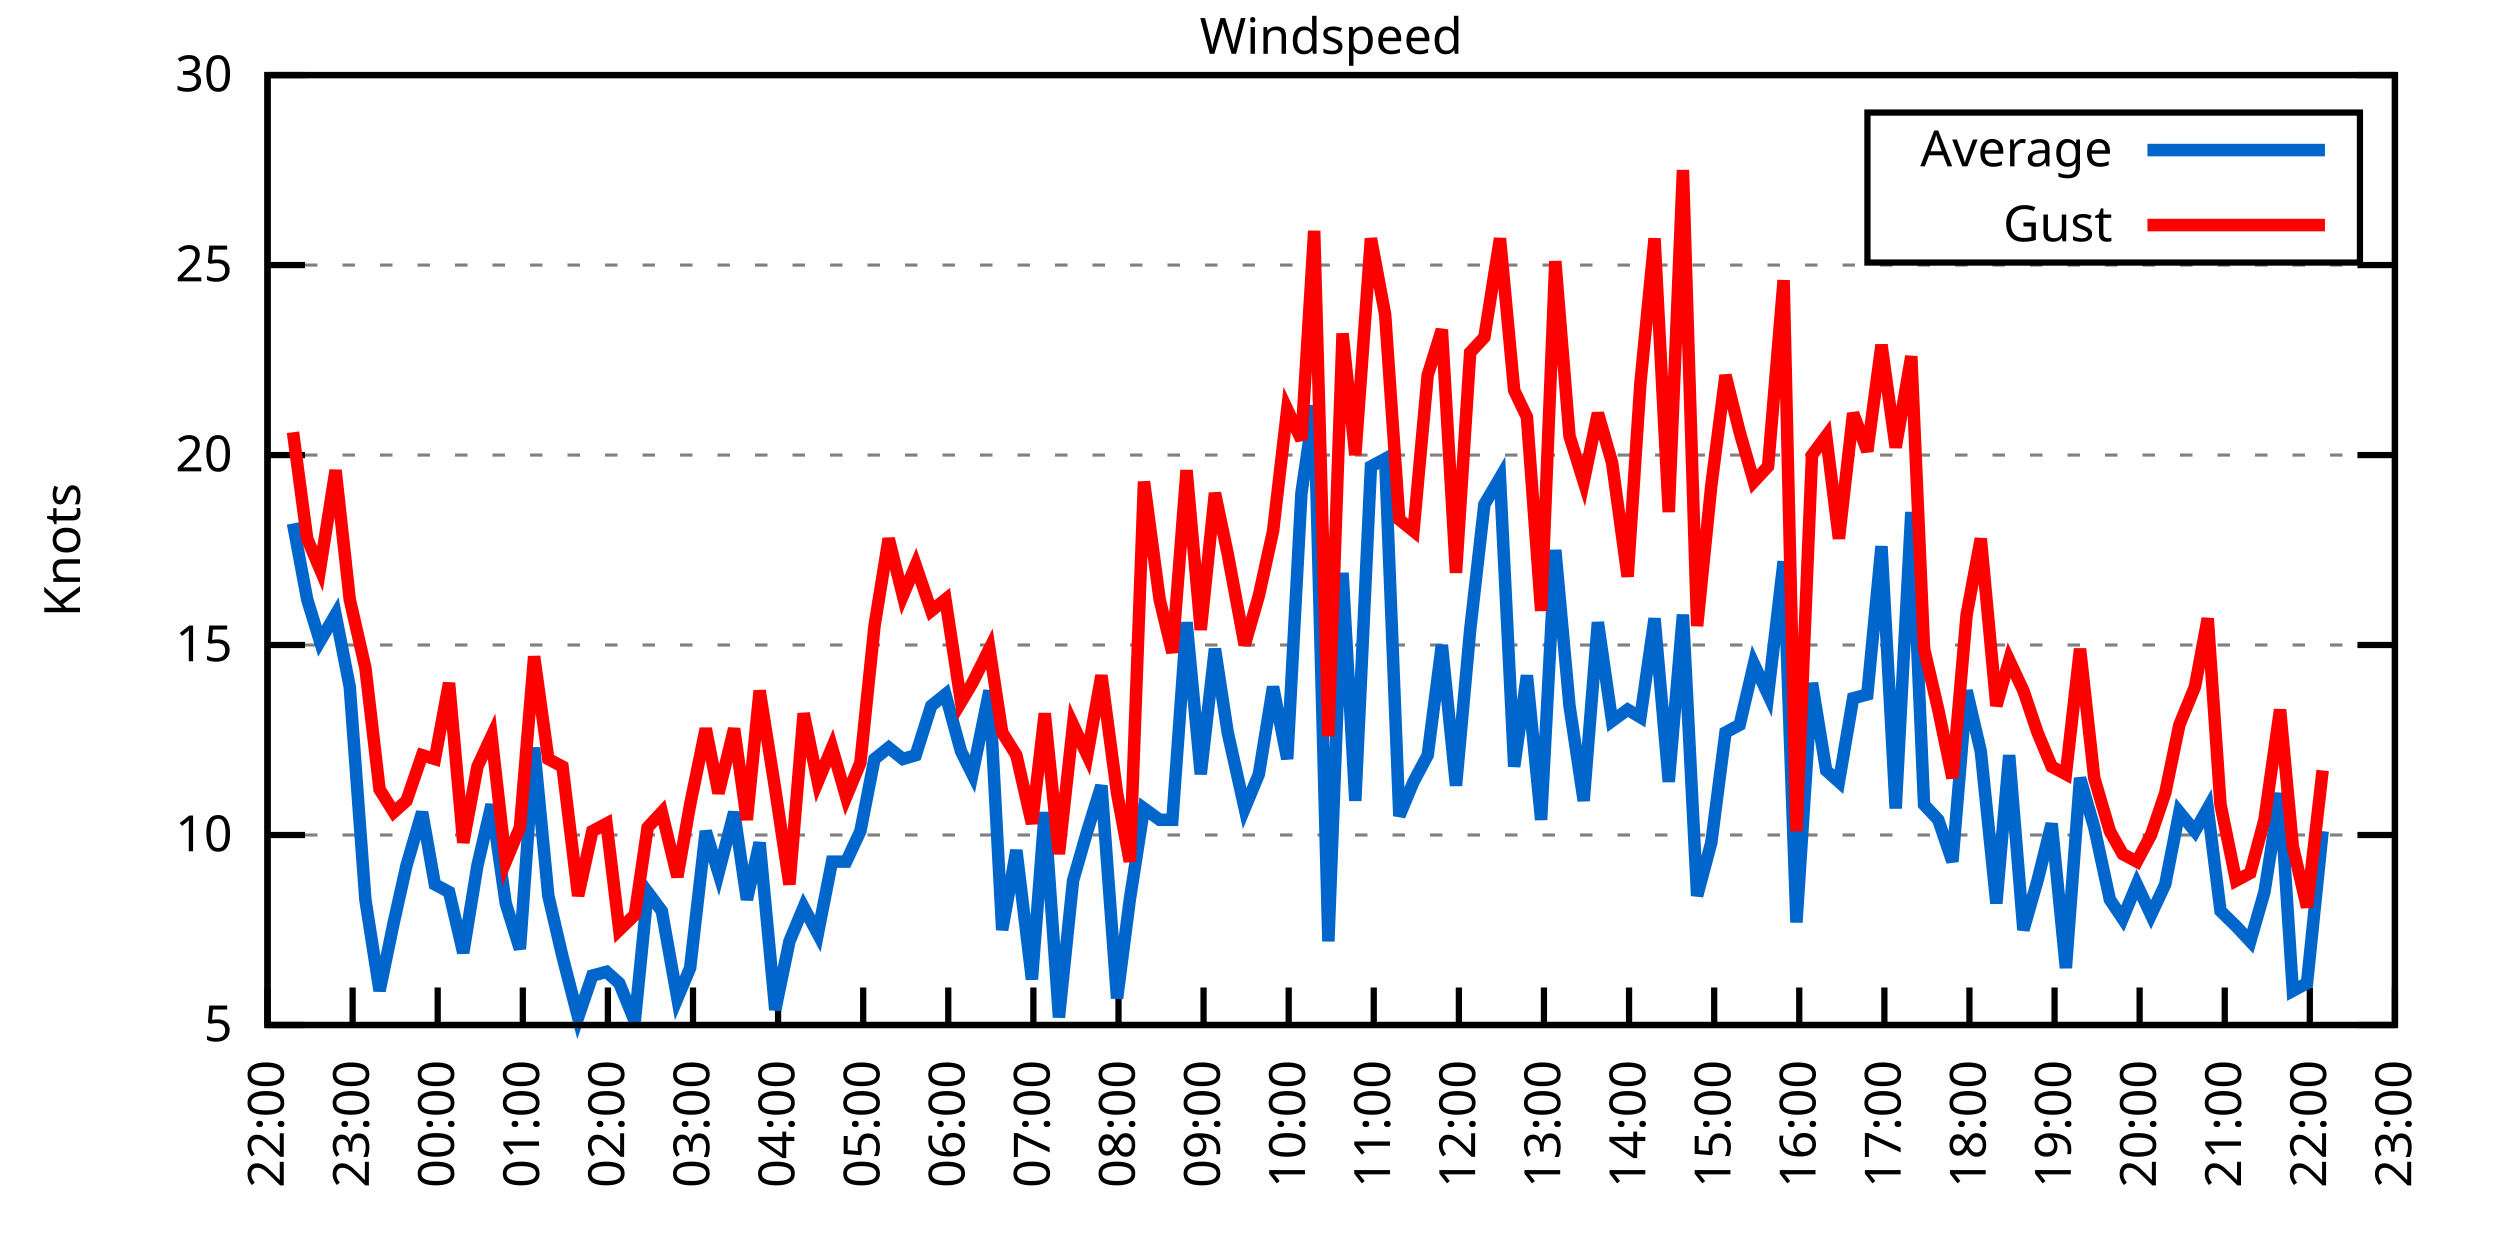
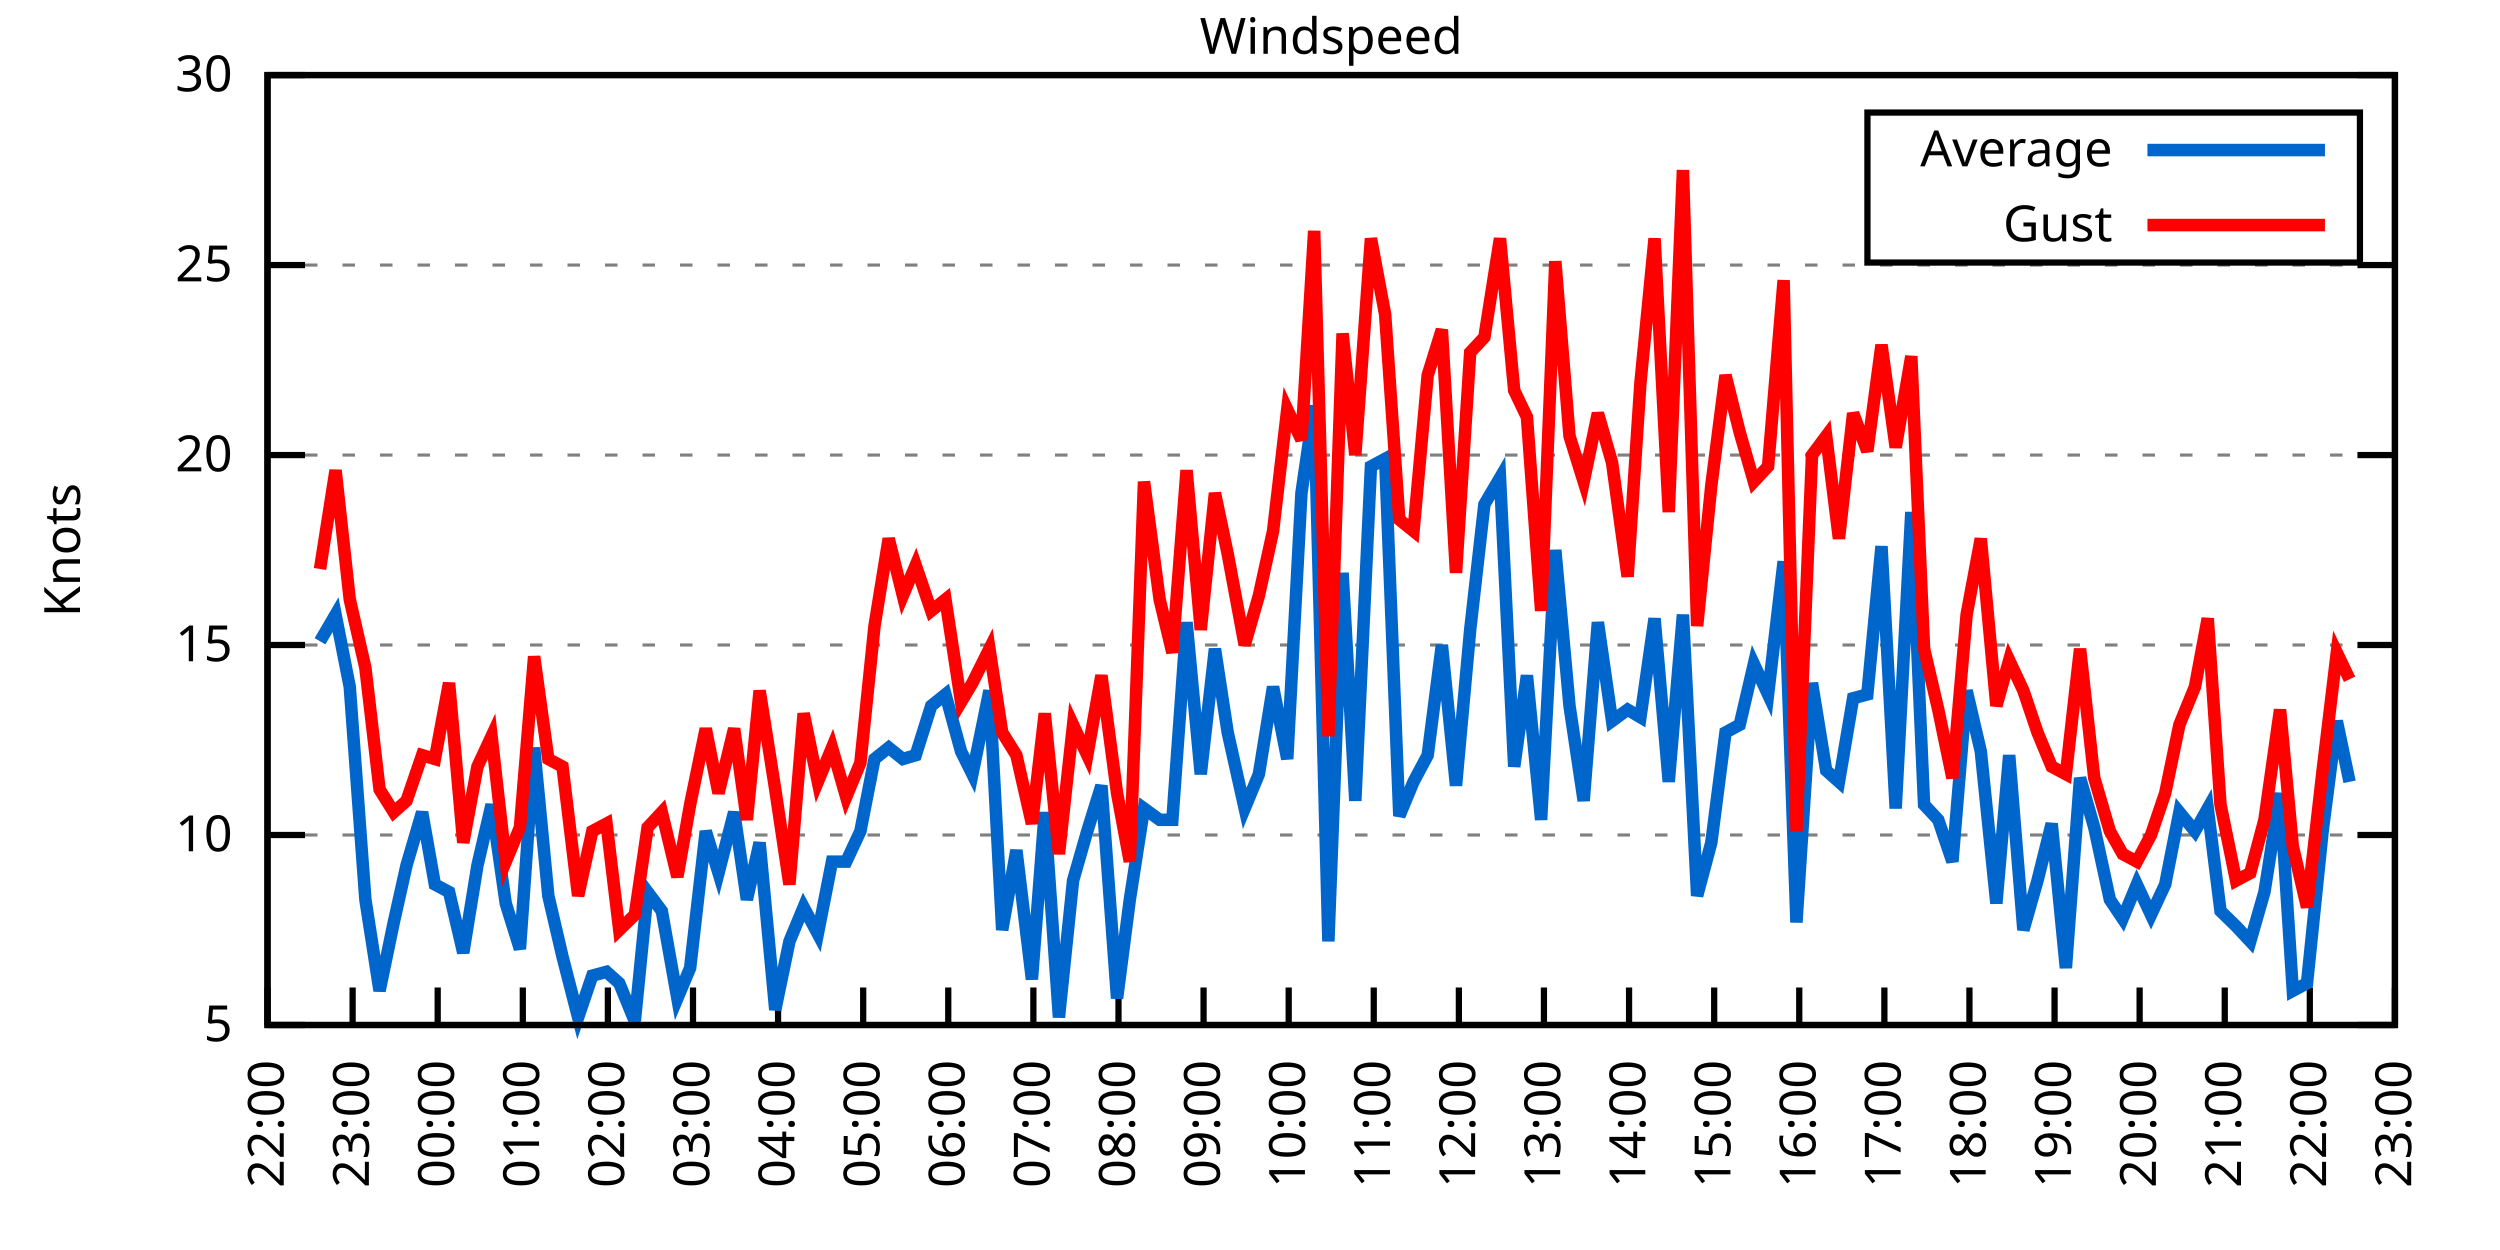
<svg xmlns="http://www.w3.org/2000/svg" xmlns:xlink="http://www.w3.org/1999/xlink" width="400" height="200" viewBox="0 0 400 200">
  <g id="gnuplot_canvas">
    <rect x="0" y="0" width="400" height="200" fill="none" />
    <defs>
      <circle id="gpDot" r="0.5" stroke-width="0.5" stroke="currentColor" />
      <path id="gpPt0" stroke-width="0.333" stroke="currentColor" d="M-1,0 h2 M0,-1 v2" />
      <path id="gpPt1" stroke-width="0.333" stroke="currentColor" d="M-1,-1 L1,1 M1,-1 L-1,1" />
      <path id="gpPt2" stroke-width="0.333" stroke="currentColor" d="M-1,0 L1,0 M0,-1 L0,1 M-1,-1 L1,1 M-1,1 L1,-1" />
      <rect id="gpPt3" stroke-width="0.333" stroke="currentColor" x="-1" y="-1" width="2" height="2" />
      <rect id="gpPt4" stroke-width="0.333" stroke="currentColor" fill="currentColor" x="-1" y="-1" width="2" height="2" />
      <circle id="gpPt5" stroke-width="0.333" stroke="currentColor" cx="0" cy="0" r="1" />
      <use xlink:href="#gpPt5" id="gpPt6" fill="currentColor" stroke="none" />
      <path id="gpPt7" stroke-width="0.333" stroke="currentColor" d="M0,-1.33 L-1.33,0.67 L1.33,0.67 z" />
      <use xlink:href="#gpPt7" id="gpPt8" fill="currentColor" stroke="none" />
      <use xlink:href="#gpPt7" id="gpPt9" stroke="currentColor" transform="rotate(180)" />
      <use xlink:href="#gpPt9" id="gpPt10" fill="currentColor" stroke="none" />
      <use xlink:href="#gpPt3" id="gpPt11" stroke="currentColor" transform="rotate(45)" />
      <use xlink:href="#gpPt11" id="gpPt12" fill="currentColor" stroke="none" />
      <path id="gpPt13" stroke-width="0.333" stroke="currentColor" d="M0,1.330 L1.265,0.411 L0.782,-1.067 L-0.782,-1.076 L-1.265,0.411 z" />
      <use xlink:href="#gpPt13" id="gpPt14" fill="currentColor" stroke="none" />
      <filter id="textbox" filterUnits="objectBoundingBox" x="0" y="0" height="1" width="1">
        <feFlood flood-color="white" flood-opacity="1" result="bgnd" />
        <feComposite in="SourceGraphic" in2="bgnd" operator="atop" />
      </filter>
      <filter id="greybox" filterUnits="objectBoundingBox" x="0" y="0" height="1" width="1">
        <feFlood flood-color="lightgrey" flood-opacity="1" result="grey" />
        <feComposite in="SourceGraphic" in2="grey" operator="atop" />
      </filter>
    </defs>
    <g fill="none" color="white" stroke="currentColor" stroke-width="1.00" stroke-linecap="butt" stroke-linejoin="miter">
</g>
    <g fill="none" color="black" stroke="currentColor" stroke-width="1.00" stroke-linecap="butt" stroke-linejoin="miter">
      <g stroke="none" shape-rendering="crispEdges">
        <polygon fill="rgb(255, 255, 255)" points="42.80,164.00 383.18,164.00 383.18,12.02 42.80,12.02 " />
      </g>
    </g>
    <g fill="none" color="black" stroke="currentColor" stroke-width="1.00" stroke-linecap="butt" stroke-linejoin="miter">
</g>
    <g fill="none" color="black" stroke="black" stroke-width="0.50" stroke-linecap="butt" stroke-linejoin="miter">
</g>
    <g fill="none" color="gray" stroke="currentColor" stroke-width="0.50" stroke-linecap="butt" stroke-linejoin="miter">
      <path stroke="gray" stroke-dasharray="2,4" class="gridline" d="M42.80,164.00 L383.19,164.00  " />
    </g>
    <g fill="none" color="gray" stroke="gray" stroke-width="1.00" stroke-linecap="butt" stroke-linejoin="miter">
</g>
    <g fill="none" color="black" stroke="currentColor" stroke-width="1.00" stroke-linecap="butt" stroke-linejoin="miter">
      <path stroke="black" d="M42.80,164.00 L48.80,164.00 M383.19,164.00 L377.19,164.00  " />
      <g transform="translate(37.20,166.60)" stroke="none" fill="black" font-family="Sans" font-size="8.00" text-anchor="end">
        <text>
          <tspan font-family="Sans"> 5</tspan>
        </text>
      </g>
    </g>
    <g fill="none" color="black" stroke="currentColor" stroke-width="1.00" stroke-linecap="butt" stroke-linejoin="miter">
</g>
    <g fill="none" color="black" stroke="black" stroke-width="0.50" stroke-linecap="butt" stroke-linejoin="miter">
</g>
    <g fill="none" color="gray" stroke="currentColor" stroke-width="0.50" stroke-linecap="butt" stroke-linejoin="miter">
      <path stroke="gray" stroke-dasharray="2,4" class="gridline" d="M42.80,133.60 L383.19,133.60  " />
    </g>
    <g fill="none" color="gray" stroke="gray" stroke-width="1.00" stroke-linecap="butt" stroke-linejoin="miter">
</g>
    <g fill="none" color="black" stroke="currentColor" stroke-width="1.00" stroke-linecap="butt" stroke-linejoin="miter">
      <path stroke="black" d="M42.80,133.60 L48.80,133.60 M383.19,133.60 L377.19,133.60  " />
      <g transform="translate(37.20,136.20)" stroke="none" fill="black" font-family="Sans" font-size="8.00" text-anchor="end">
        <text>
          <tspan font-family="Sans"> 10</tspan>
        </text>
      </g>
    </g>
    <g fill="none" color="black" stroke="currentColor" stroke-width="1.00" stroke-linecap="butt" stroke-linejoin="miter">
</g>
    <g fill="none" color="black" stroke="black" stroke-width="0.50" stroke-linecap="butt" stroke-linejoin="miter">
</g>
    <g fill="none" color="gray" stroke="currentColor" stroke-width="0.50" stroke-linecap="butt" stroke-linejoin="miter">
      <path stroke="gray" stroke-dasharray="2,4" class="gridline" d="M42.80,103.20 L383.19,103.20  " />
    </g>
    <g fill="none" color="gray" stroke="gray" stroke-width="1.00" stroke-linecap="butt" stroke-linejoin="miter">
</g>
    <g fill="none" color="black" stroke="currentColor" stroke-width="1.00" stroke-linecap="butt" stroke-linejoin="miter">
      <path stroke="black" d="M42.80,103.20 L48.80,103.20 M383.19,103.20 L377.19,103.20  " />
      <g transform="translate(37.20,105.80)" stroke="none" fill="black" font-family="Sans" font-size="8.00" text-anchor="end">
        <text>
          <tspan font-family="Sans"> 15</tspan>
        </text>
      </g>
    </g>
    <g fill="none" color="black" stroke="currentColor" stroke-width="1.00" stroke-linecap="butt" stroke-linejoin="miter">
</g>
    <g fill="none" color="black" stroke="black" stroke-width="0.50" stroke-linecap="butt" stroke-linejoin="miter">
</g>
    <g fill="none" color="gray" stroke="currentColor" stroke-width="0.50" stroke-linecap="butt" stroke-linejoin="miter">
      <path stroke="gray" stroke-dasharray="2,4" class="gridline" d="M42.80,72.81 L383.19,72.81  " />
    </g>
    <g fill="none" color="gray" stroke="gray" stroke-width="1.00" stroke-linecap="butt" stroke-linejoin="miter">
</g>
    <g fill="none" color="black" stroke="currentColor" stroke-width="1.00" stroke-linecap="butt" stroke-linejoin="miter">
      <path stroke="black" d="M42.80,72.81 L48.80,72.81 M383.19,72.81 L377.19,72.81  " />
      <g transform="translate(37.20,75.41)" stroke="none" fill="black" font-family="Sans" font-size="8.00" text-anchor="end">
        <text>
          <tspan font-family="Sans"> 20</tspan>
        </text>
      </g>
    </g>
    <g fill="none" color="black" stroke="currentColor" stroke-width="1.00" stroke-linecap="butt" stroke-linejoin="miter">
</g>
    <g fill="none" color="black" stroke="black" stroke-width="0.50" stroke-linecap="butt" stroke-linejoin="miter">
</g>
    <g fill="none" color="gray" stroke="currentColor" stroke-width="0.50" stroke-linecap="butt" stroke-linejoin="miter">
      <path stroke="gray" stroke-dasharray="2,4" class="gridline" d="M42.80,42.41 L383.19,42.41  " />
    </g>
    <g fill="none" color="gray" stroke="gray" stroke-width="1.00" stroke-linecap="butt" stroke-linejoin="miter">
</g>
    <g fill="none" color="black" stroke="currentColor" stroke-width="1.00" stroke-linecap="butt" stroke-linejoin="miter">
      <path stroke="black" d="M42.80,42.41 L48.80,42.41 M383.19,42.41 L377.19,42.41  " />
      <g transform="translate(37.20,45.01)" stroke="none" fill="black" font-family="Sans" font-size="8.00" text-anchor="end">
        <text>
          <tspan font-family="Sans"> 25</tspan>
        </text>
      </g>
    </g>
    <g fill="none" color="black" stroke="currentColor" stroke-width="1.00" stroke-linecap="butt" stroke-linejoin="miter">
</g>
    <g fill="none" color="black" stroke="black" stroke-width="0.50" stroke-linecap="butt" stroke-linejoin="miter">
</g>
    <g fill="none" color="gray" stroke="currentColor" stroke-width="0.50" stroke-linecap="butt" stroke-linejoin="miter">
      <path stroke="gray" stroke-dasharray="2,4" class="gridline" d="M42.80,12.01 L383.19,12.01  " />
    </g>
    <g fill="none" color="gray" stroke="gray" stroke-width="1.00" stroke-linecap="butt" stroke-linejoin="miter">
</g>
    <g fill="none" color="black" stroke="currentColor" stroke-width="1.00" stroke-linecap="butt" stroke-linejoin="miter">
      <path stroke="black" d="M42.80,12.01 L48.80,12.01 M383.19,12.01 L377.19,12.01  " />
      <g transform="translate(37.20,14.61)" stroke="none" fill="black" font-family="Sans" font-size="8.00" text-anchor="end">
        <text>
          <tspan font-family="Sans"> 30</tspan>
        </text>
      </g>
    </g>
    <g fill="none" color="black" stroke="currentColor" stroke-width="1.00" stroke-linecap="butt" stroke-linejoin="miter">
      <path stroke="black" d="M42.80,164.00 L42.80,158.00  " />
      <g transform="translate(45.40,169.60) rotate(270.00)" stroke="none" fill="black" font-family="Sans" font-size="8.00" text-anchor="end">
        <text>
          <tspan font-family="Sans">22:00</tspan>
        </text>
      </g>
    </g>
    <g fill="none" color="black" stroke="currentColor" stroke-width="1.00" stroke-linecap="butt" stroke-linejoin="miter">
      <path stroke="black" d="M56.42,164.00 L56.42,158.00  " />
      <g transform="translate(59.02,169.60) rotate(270.00)" stroke="none" fill="black" font-family="Sans" font-size="8.00" text-anchor="end">
        <text>
          <tspan font-family="Sans">23:00</tspan>
        </text>
      </g>
    </g>
    <g fill="none" color="black" stroke="currentColor" stroke-width="1.00" stroke-linecap="butt" stroke-linejoin="miter">
      <path stroke="black" d="M70.03,164.00 L70.03,158.00  " />
      <g transform="translate(72.63,169.60) rotate(270.00)" stroke="none" fill="black" font-family="Sans" font-size="8.00" text-anchor="end">
        <text>
          <tspan font-family="Sans">00:00</tspan>
        </text>
      </g>
    </g>
    <g fill="none" color="black" stroke="currentColor" stroke-width="1.00" stroke-linecap="butt" stroke-linejoin="miter">
      <path stroke="black" d="M83.65,164.00 L83.65,158.00  " />
      <g transform="translate(86.25,169.60) rotate(270.00)" stroke="none" fill="black" font-family="Sans" font-size="8.00" text-anchor="end">
        <text>
          <tspan font-family="Sans">01:00</tspan>
        </text>
      </g>
    </g>
    <g fill="none" color="black" stroke="currentColor" stroke-width="1.00" stroke-linecap="butt" stroke-linejoin="miter">
      <path stroke="black" d="M97.26,164.00 L97.26,158.00  " />
      <g transform="translate(99.86,169.60) rotate(270.00)" stroke="none" fill="black" font-family="Sans" font-size="8.00" text-anchor="end">
        <text>
          <tspan font-family="Sans">02:00</tspan>
        </text>
      </g>
    </g>
    <g fill="none" color="black" stroke="currentColor" stroke-width="1.00" stroke-linecap="butt" stroke-linejoin="miter">
      <path stroke="black" d="M110.88,164.00 L110.88,158.00  " />
      <g transform="translate(113.48,169.60) rotate(270.00)" stroke="none" fill="black" font-family="Sans" font-size="8.00" text-anchor="end">
        <text>
          <tspan font-family="Sans">03:00</tspan>
        </text>
      </g>
    </g>
    <g fill="none" color="black" stroke="currentColor" stroke-width="1.00" stroke-linecap="butt" stroke-linejoin="miter">
      <path stroke="black" d="M124.49,164.00 L124.49,158.00  " />
      <g transform="translate(127.09,169.60) rotate(270.00)" stroke="none" fill="black" font-family="Sans" font-size="8.00" text-anchor="end">
        <text>
          <tspan font-family="Sans">04:00</tspan>
        </text>
      </g>
    </g>
    <g fill="none" color="black" stroke="currentColor" stroke-width="1.00" stroke-linecap="butt" stroke-linejoin="miter">
      <path stroke="black" d="M138.11,164.00 L138.11,158.00  " />
      <g transform="translate(140.71,169.60) rotate(270.00)" stroke="none" fill="black" font-family="Sans" font-size="8.00" text-anchor="end">
        <text>
          <tspan font-family="Sans">05:00</tspan>
        </text>
      </g>
    </g>
    <g fill="none" color="black" stroke="currentColor" stroke-width="1.00" stroke-linecap="butt" stroke-linejoin="miter">
      <path stroke="black" d="M151.72,164.00 L151.72,158.00  " />
      <g transform="translate(154.32,169.60) rotate(270.00)" stroke="none" fill="black" font-family="Sans" font-size="8.00" text-anchor="end">
        <text>
          <tspan font-family="Sans">06:00</tspan>
        </text>
      </g>
    </g>
    <g fill="none" color="black" stroke="currentColor" stroke-width="1.00" stroke-linecap="butt" stroke-linejoin="miter">
      <path stroke="black" d="M165.34,164.00 L165.34,158.00  " />
      <g transform="translate(167.94,169.60) rotate(270.00)" stroke="none" fill="black" font-family="Sans" font-size="8.00" text-anchor="end">
        <text>
          <tspan font-family="Sans">07:00</tspan>
        </text>
      </g>
    </g>
    <g fill="none" color="black" stroke="currentColor" stroke-width="1.00" stroke-linecap="butt" stroke-linejoin="miter">
      <path stroke="black" d="M178.96,164.00 L178.96,158.00  " />
      <g transform="translate(181.56,169.60) rotate(270.00)" stroke="none" fill="black" font-family="Sans" font-size="8.00" text-anchor="end">
        <text>
          <tspan font-family="Sans">08:00</tspan>
        </text>
      </g>
    </g>
    <g fill="none" color="black" stroke="currentColor" stroke-width="1.00" stroke-linecap="butt" stroke-linejoin="miter">
      <path stroke="black" d="M192.57,164.00 L192.57,158.00  " />
      <g transform="translate(195.17,169.60) rotate(270.00)" stroke="none" fill="black" font-family="Sans" font-size="8.00" text-anchor="end">
        <text>
          <tspan font-family="Sans">09:00</tspan>
        </text>
      </g>
    </g>
    <g fill="none" color="black" stroke="currentColor" stroke-width="1.00" stroke-linecap="butt" stroke-linejoin="miter">
      <path stroke="black" d="M206.19,164.00 L206.19,158.00  " />
      <g transform="translate(208.79,169.60) rotate(270.00)" stroke="none" fill="black" font-family="Sans" font-size="8.00" text-anchor="end">
        <text>
          <tspan font-family="Sans">10:00</tspan>
        </text>
      </g>
    </g>
    <g fill="none" color="black" stroke="currentColor" stroke-width="1.00" stroke-linecap="butt" stroke-linejoin="miter">
      <path stroke="black" d="M219.80,164.00 L219.80,158.00  " />
      <g transform="translate(222.40,169.60) rotate(270.00)" stroke="none" fill="black" font-family="Sans" font-size="8.00" text-anchor="end">
        <text>
          <tspan font-family="Sans">11:00</tspan>
        </text>
      </g>
    </g>
    <g fill="none" color="black" stroke="currentColor" stroke-width="1.00" stroke-linecap="butt" stroke-linejoin="miter">
      <path stroke="black" d="M233.42,164.00 L233.42,158.00  " />
      <g transform="translate(236.02,169.60) rotate(270.00)" stroke="none" fill="black" font-family="Sans" font-size="8.00" text-anchor="end">
        <text>
          <tspan font-family="Sans">12:00</tspan>
        </text>
      </g>
    </g>
    <g fill="none" color="black" stroke="currentColor" stroke-width="1.00" stroke-linecap="butt" stroke-linejoin="miter">
      <path stroke="black" d="M247.03,164.00 L247.03,158.00  " />
      <g transform="translate(249.63,169.60) rotate(270.00)" stroke="none" fill="black" font-family="Sans" font-size="8.00" text-anchor="end">
        <text>
          <tspan font-family="Sans">13:00</tspan>
        </text>
      </g>
    </g>
    <g fill="none" color="black" stroke="currentColor" stroke-width="1.00" stroke-linecap="butt" stroke-linejoin="miter">
      <path stroke="black" d="M260.65,164.00 L260.65,158.00  " />
      <g transform="translate(263.25,169.60) rotate(270.00)" stroke="none" fill="black" font-family="Sans" font-size="8.00" text-anchor="end">
        <text>
          <tspan font-family="Sans">14:00</tspan>
        </text>
      </g>
    </g>
    <g fill="none" color="black" stroke="currentColor" stroke-width="1.00" stroke-linecap="butt" stroke-linejoin="miter">
      <path stroke="black" d="M274.27,164.00 L274.27,158.00  " />
      <g transform="translate(276.87,169.60) rotate(270.00)" stroke="none" fill="black" font-family="Sans" font-size="8.00" text-anchor="end">
        <text>
          <tspan font-family="Sans">15:00</tspan>
        </text>
      </g>
    </g>
    <g fill="none" color="black" stroke="currentColor" stroke-width="1.00" stroke-linecap="butt" stroke-linejoin="miter">
      <path stroke="black" d="M287.88,164.00 L287.88,158.00  " />
      <g transform="translate(290.48,169.60) rotate(270.00)" stroke="none" fill="black" font-family="Sans" font-size="8.00" text-anchor="end">
        <text>
          <tspan font-family="Sans">16:00</tspan>
        </text>
      </g>
    </g>
    <g fill="none" color="black" stroke="currentColor" stroke-width="1.00" stroke-linecap="butt" stroke-linejoin="miter">
      <path stroke="black" d="M301.50,164.00 L301.50,158.00  " />
      <g transform="translate(304.10,169.60) rotate(270.00)" stroke="none" fill="black" font-family="Sans" font-size="8.00" text-anchor="end">
        <text>
          <tspan font-family="Sans">17:00</tspan>
        </text>
      </g>
    </g>
    <g fill="none" color="black" stroke="currentColor" stroke-width="1.00" stroke-linecap="butt" stroke-linejoin="miter">
      <path stroke="black" d="M315.11,164.00 L315.11,158.00  " />
      <g transform="translate(317.71,169.60) rotate(270.00)" stroke="none" fill="black" font-family="Sans" font-size="8.00" text-anchor="end">
        <text>
          <tspan font-family="Sans">18:00</tspan>
        </text>
      </g>
    </g>
    <g fill="none" color="black" stroke="currentColor" stroke-width="1.00" stroke-linecap="butt" stroke-linejoin="miter">
      <path stroke="black" d="M328.73,164.00 L328.73,158.00  " />
      <g transform="translate(331.33,169.60) rotate(270.00)" stroke="none" fill="black" font-family="Sans" font-size="8.00" text-anchor="end">
        <text>
          <tspan font-family="Sans">19:00</tspan>
        </text>
      </g>
    </g>
    <g fill="none" color="black" stroke="currentColor" stroke-width="1.00" stroke-linecap="butt" stroke-linejoin="miter">
      <path stroke="black" d="M342.34,164.00 L342.34,158.00  " />
      <g transform="translate(344.94,169.60) rotate(270.00)" stroke="none" fill="black" font-family="Sans" font-size="8.00" text-anchor="end">
        <text>
          <tspan font-family="Sans">20:00</tspan>
        </text>
      </g>
    </g>
    <g fill="none" color="black" stroke="currentColor" stroke-width="1.00" stroke-linecap="butt" stroke-linejoin="miter">
      <path stroke="black" d="M355.96,164.00 L355.96,158.00  " />
      <g transform="translate(358.56,169.60) rotate(270.00)" stroke="none" fill="black" font-family="Sans" font-size="8.00" text-anchor="end">
        <text>
          <tspan font-family="Sans">21:00</tspan>
        </text>
      </g>
    </g>
    <g fill="none" color="black" stroke="currentColor" stroke-width="1.00" stroke-linecap="butt" stroke-linejoin="miter">
      <path stroke="black" d="M369.57,164.00 L369.57,158.00  " />
      <g transform="translate(372.17,169.60) rotate(270.00)" stroke="none" fill="black" font-family="Sans" font-size="8.00" text-anchor="end">
        <text>
          <tspan font-family="Sans">22:00</tspan>
        </text>
      </g>
    </g>
    <g fill="none" color="black" stroke="currentColor" stroke-width="1.00" stroke-linecap="butt" stroke-linejoin="miter">
      <path stroke="black" d="M383.19,164.00 L383.19,158.00  " />
      <g transform="translate(385.79,169.60) rotate(270.00)" stroke="none" fill="black" font-family="Sans" font-size="8.00" text-anchor="end">
        <text>
          <tspan font-family="Sans">23:00</tspan>
        </text>
      </g>
    </g>
    <g fill="none" color="black" stroke="currentColor" stroke-width="1.00" stroke-linecap="butt" stroke-linejoin="miter">
</g>
    <g fill="none" color="black" stroke="currentColor" stroke-width="1.00" stroke-linecap="butt" stroke-linejoin="miter">
      <path stroke="black" d="M42.80,12.01 L42.80,164.00 L383.19,164.00 L383.19,12.01 L42.80,12.01 Z  " />
    </g>
    <g fill="none" color="black" stroke="currentColor" stroke-width="1.00" stroke-linecap="butt" stroke-linejoin="miter">
</g>
    <g fill="none" color="black" stroke="currentColor" stroke-width="1.00" stroke-linecap="butt" stroke-linejoin="miter">
      <path stroke="black" d="M298.79,42.01 L298.79,18.01 L377.59,18.01 L377.59,42.01 L298.79,42.01 Z  " />
    </g>
    <g id="Windspeed_plot_1">
      <g fill="none" color="white" stroke="black" stroke-width="2.00" stroke-linecap="butt" stroke-linejoin="miter">
</g>
      <g fill="none" color="black" stroke="currentColor" stroke-width="2.00" stroke-linecap="butt" stroke-linejoin="miter">
        <g transform="translate(337.99,26.61)" stroke="none" fill="black" font-family="Sans" font-size="8.00" text-anchor="end">
          <text>
            <tspan font-family="Sans">Average</tspan>
          </text>
        </g>
      </g>
      <g fill="none" color="black" stroke="currentColor" stroke-width="2.00" stroke-linecap="butt" stroke-linejoin="miter">
-         <path stroke="rgb(  0, 102, 204)" d="M343.59,24.01 L371.99,24.01 M46.88,83.75 L49.15,95.91 L51.20,102.60 L53.69,98.34 L55.96,109.89 L58.46,143.94   L60.73,158.53 L63.00,147.59 L65.04,138.47 L67.54,129.95 L69.58,141.51 L71.85,142.72 L74.12,152.45 L76.39,138.47   L78.65,128.74 L80.92,144.55 L83.19,151.84 L85.46,119.62 L87.73,143.33 L90.00,153.06 L92.50,162.78 L94.77,156.10   L97.04,155.49 L99.08,157.31 L101.57,163.39 L103.62,142.72 L105.89,145.76 L108.38,159.74 L110.42,154.88 L112.92,132.99   L114.96,139.68 L117.46,129.95 L119.50,143.94 L121.54,134.82 L124.04,161.57 L126.31,150.62 L128.58,145.15 L130.85,149.41   L133.12,137.86 L135.39,137.86 L137.66,132.99 L139.92,121.44 L142.19,119.62 L144.46,121.44 L146.51,120.83 L149.00,112.93   L151.27,111.11 L153.77,120.23 L155.58,123.87 L158.31,110.50 L160.35,148.80 L162.62,136.03 L165.11,156.70 L167.16,129.95   L169.43,162.78 L171.69,140.90 L173.96,132.99 L176.23,125.70 L178.73,159.74 L180.77,143.94 L183.04,129.35 L185.54,131.17   L187.58,131.17 L189.85,99.56 L192.12,123.87 L194.39,103.81 L196.43,117.19 L199.15,129.35 L201.42,123.87 L203.69,109.89   L205.96,121.44 L208.23,78.89 L210.27,64.90 L212.54,150.62 L214.81,91.65 L216.85,128.13 L219.35,74.63 L221.62,73.41   L223.89,130.56 L226.16,125.09 L228.43,120.83 L230.70,103.20 L232.96,125.70 L235.23,100.77 L237.50,80.71 L240.00,76.45   L242.27,122.66 L244.31,108.07 L246.58,131.17 L248.85,88.00 L251.12,112.93 L253.39,128.13 L255.66,99.56 L257.93,115.36   L260.42,113.54 L262.47,114.76 L264.73,98.95 L267.00,125.09 L269.27,98.34 L271.54,143.33 L273.81,134.82 L276.08,117.19   L278.35,115.97 L280.62,106.24 L282.89,111.11 L285.38,89.83 L287.43,147.59 L289.92,109.28 L292.19,123.27 L294.23,125.09   L296.50,111.72 L298.77,111.11 L301.04,87.40 L303.31,129.35 L305.81,81.93 L307.85,128.74 L310.12,131.17 L312.39,137.86   L314.66,110.50 L316.93,120.23 L319.42,144.55 L321.47,120.83 L323.74,148.80 L326.00,140.90 L328.27,131.78 L330.54,154.88   L332.81,124.48 L335.08,132.39 L337.58,143.94 L339.62,146.98 L341.89,141.51 L344.16,146.37 L346.43,141.51 L348.70,129.95   L351.19,132.99 L353.24,129.35 L355.28,145.76 L357.77,148.19 L360.04,150.62 L362.31,142.72 L364.81,126.91 L366.85,158.53   L369.12,157.31 L371.62,132.99  " />
+         <path stroke="rgb(  0, 102, 204)" d="M343.59,24.01 L371.99,24.01 M51.20,102.60 L53.69,98.34 L55.96,109.89 L58.46,143.94 L60.73,158.53 L63.00,147.59   L65.04,138.47 L67.54,129.95 L69.58,141.51 L71.85,142.72 L74.12,152.45 L76.39,138.47 L78.65,128.74 L80.92,144.55   L83.19,151.84 L85.46,119.62 L87.73,143.33 L90.00,153.06 L92.50,162.78 L94.77,156.10 L97.04,155.49 L99.08,157.31   L101.57,163.39 L103.62,142.72 L105.89,145.76 L108.38,159.74 L110.42,154.88 L112.92,132.99 L114.96,139.68 L117.46,129.95   L119.50,143.94 L121.54,134.82 L124.04,161.57 L126.31,150.62 L128.58,145.15 L130.85,149.41 L133.12,137.86 L135.39,137.86   L137.66,132.99 L139.92,121.44 L142.19,119.62 L144.46,121.44 L146.51,120.83 L149.00,112.93 L151.27,111.11 L153.77,120.23   L155.58,123.87 L158.31,110.50 L160.35,148.80 L162.62,136.03 L165.11,156.70 L167.16,129.95 L169.43,162.78 L171.69,140.90   L173.96,132.99 L176.23,125.70 L178.73,159.74 L180.77,143.94 L183.04,129.35 L185.54,131.17 L187.58,131.17 L189.85,99.56   L192.12,123.87 L194.39,103.81 L196.43,117.19 L199.15,129.35 L201.42,123.87 L203.69,109.89 L205.96,121.44 L208.23,78.89   L210.27,64.90 L212.54,150.62 L214.81,91.65 L216.85,128.13 L219.35,74.63 L221.62,73.41 L223.89,130.56 L226.16,125.09   L228.43,120.83 L230.70,103.20 L232.96,125.70 L235.23,100.77 L237.50,80.71 L240.00,76.45 L242.27,122.66 L244.31,108.07   L246.58,131.17 L248.85,88.00 L251.12,112.93 L253.39,128.13 L255.66,99.56 L257.93,115.36 L260.42,113.54 L262.47,114.76   L264.73,98.95 L267.00,125.09 L269.27,98.34 L271.54,143.33 L273.81,134.82 L276.08,117.19 L278.35,115.97 L280.62,106.24   L282.89,111.11 L285.38,89.83 L287.43,147.59 L289.92,109.28 L292.19,123.27 L294.23,125.09 L296.50,111.72 L298.77,111.11   L301.04,87.40 L303.31,129.35 L305.81,81.93 L307.85,128.74 L310.12,131.17 L312.39,137.86 L314.66,110.50 L316.93,120.23   L319.42,144.55 L321.47,120.83 L323.74,148.80 L326.00,140.90 L328.27,131.78 L330.54,154.88 L332.81,124.48 L335.08,132.39   L337.58,143.94 L339.62,146.98 L341.89,141.51 L344.16,146.37 L346.43,141.51 L348.70,129.95 L351.19,132.99 L353.24,129.35   L355.28,145.76 L357.77,148.19 L360.04,150.62 L362.31,142.72 L364.81,126.91 L366.85,158.53 L369.12,157.31 L371.62,132.99   L373.89,115.36 L375.93,125.09  " />
      </g>
    </g>
    <g id="Windspeed_plot_2">
      <g fill="none" color="black" stroke="currentColor" stroke-width="2.00" stroke-linecap="butt" stroke-linejoin="miter">
        <g transform="translate(337.99,38.61)" stroke="none" fill="black" font-family="Sans" font-size="8.00" text-anchor="end">
          <text>
            <tspan font-family="Sans">Gust</tspan>
          </text>
        </g>
      </g>
      <g fill="none" color="black" stroke="currentColor" stroke-width="2.00" stroke-linecap="butt" stroke-linejoin="miter">
-         <path stroke="rgb(255,   0,   0)" d="M343.59,36.01 L371.99,36.01 M46.88,69.16 L49.15,86.18 L51.20,91.04 L53.69,75.24 L55.96,95.91 L58.46,106.85   L60.73,126.31 L63.00,129.95 L65.04,128.13 L67.54,120.83 L69.58,121.44 L71.85,109.28 L74.12,134.82 L76.39,122.66   L78.65,117.80 L80.92,137.86 L83.19,132.39 L85.46,105.03 L87.73,121.44 L90.00,122.66 L92.50,143.33 L94.77,132.99   L97.04,131.78 L99.08,148.80 L101.57,146.37 L103.62,132.39 L105.89,129.95 L108.38,140.29 L110.42,128.74 L112.92,116.58   L114.96,126.91 L117.46,116.58 L119.50,131.17 L121.54,110.50 L124.04,126.31 L126.31,141.51 L128.58,114.15 L130.85,125.09   L133.12,119.62 L135.39,127.52 L137.66,122.05 L139.92,100.16 L142.19,86.18 L144.46,95.30 L146.51,90.44 L149.00,97.73   L151.27,95.91 L153.77,112.32 L155.58,109.28 L158.31,103.81 L160.35,117.19 L162.62,120.83 L165.11,131.78 L167.16,114.15   L169.43,136.64 L171.69,115.97 L173.96,120.83 L176.23,108.07 L178.73,126.91 L180.77,137.86 L183.04,77.06 L185.54,95.91   L187.58,104.42 L189.85,75.24 L192.12,100.77 L194.39,78.89 L196.43,88.61 L199.15,103.20 L201.42,95.30 L203.69,84.97   L205.96,65.51 L208.23,70.37 L210.27,36.94 L212.54,117.80 L214.81,53.35 L216.85,72.81 L219.35,38.15 L221.62,50.31   L223.89,83.14 L226.16,84.97 L228.43,60.04 L230.70,52.74 L232.96,91.65 L235.23,56.39 L237.50,53.96 L240.00,38.15   L242.27,62.47 L244.31,66.73 L246.58,97.73 L248.85,41.80 L251.12,69.77 L253.39,77.06 L255.66,66.12 L257.93,74.02   L260.42,92.26 L262.47,61.25 L264.73,38.15 L267.00,81.93 L269.27,27.21 L271.54,100.16 L273.81,77.67 L276.08,60.04   L278.35,69.16 L280.62,77.06 L282.89,74.63 L285.38,44.84 L287.43,132.99 L289.92,72.81 L292.19,69.77 L294.23,86.18   L296.50,66.12 L298.77,72.20 L301.04,55.18 L303.31,71.59 L305.81,57.00 L307.85,103.81 L310.12,113.54 L312.39,124.48   L314.66,98.34 L316.93,86.18 L319.42,112.93 L321.47,105.64 L323.74,110.50 L326.00,117.19 L328.27,122.66 L330.54,123.87   L332.81,103.81 L335.08,124.48 L337.58,132.99 L339.62,136.64 L341.89,137.86 L344.16,133.60 L346.43,126.91 L348.70,115.97   L351.19,109.89 L353.24,98.95 L355.28,128.74 L357.77,140.90 L360.04,139.68 L362.31,131.17 L364.81,113.54 L366.85,135.43   L369.12,145.15 L371.62,123.27  " />
+         <path stroke="rgb(255,   0,   0)" d="M343.59,36.01 L371.99,36.01 M51.20,91.04 L53.69,75.24 L55.96,95.91 L58.46,106.85 L60.73,126.31 L63.00,129.95   L65.04,128.13 L67.54,120.83 L69.58,121.44 L71.85,109.28 L74.12,134.82 L76.39,122.66 L78.65,117.80 L80.92,137.86   L83.19,132.39 L85.46,105.03 L87.73,121.44 L90.00,122.66 L92.50,143.33 L94.77,132.99 L97.04,131.78 L99.08,148.80   L101.57,146.37 L103.62,132.39 L105.89,129.95 L108.38,140.29 L110.42,128.74 L112.92,116.58 L114.96,126.91 L117.46,116.58   L119.50,131.17 L121.54,110.50 L124.04,126.31 L126.31,141.51 L128.58,114.15 L130.85,125.09 L133.12,119.62 L135.39,127.52   L137.66,122.05 L139.92,100.16 L142.19,86.18 L144.46,95.30 L146.51,90.44 L149.00,97.73 L151.27,95.91 L153.77,112.32   L155.58,109.28 L158.31,103.81 L160.35,117.19 L162.62,120.83 L165.11,131.78 L167.16,114.15 L169.43,136.64 L171.69,115.97   L173.96,120.83 L176.23,108.07 L178.73,126.91 L180.77,137.86 L183.04,77.06 L185.54,95.91 L187.58,104.42 L189.85,75.24   L192.12,100.77 L194.39,78.89 L196.43,88.61 L199.15,103.20 L201.42,95.30 L203.69,84.97 L205.96,65.51 L208.23,70.37   L210.27,36.94 L212.54,117.80 L214.81,53.35 L216.85,72.81 L219.35,38.15 L221.62,50.31 L223.89,83.14 L226.16,84.97   L228.43,60.04 L230.70,52.74 L232.96,91.65 L235.23,56.39 L237.50,53.96 L240.00,38.15 L242.27,62.47 L244.31,66.73   L246.58,97.73 L248.85,41.80 L251.12,69.77 L253.39,77.06 L255.66,66.12 L257.93,74.02 L260.42,92.26 L262.47,61.25   L264.73,38.15 L267.00,81.93 L269.27,27.21 L271.54,100.16 L273.81,77.67 L276.08,60.04 L278.35,69.16 L280.62,77.06   L282.89,74.63 L285.38,44.84 L287.43,132.99 L289.92,72.81 L292.19,69.77 L294.23,86.18 L296.50,66.12 L298.77,72.20   L301.04,55.18 L303.31,71.59 L305.81,57.00 L307.85,103.81 L310.12,113.54 L312.39,124.48 L314.66,98.34 L316.93,86.18   L319.42,112.93 L321.47,105.64 L323.74,110.50 L326.00,117.19 L328.27,122.66 L330.54,123.87 L332.81,103.81 L335.08,124.48   L337.58,132.99 L339.62,136.64 L341.89,137.86 L344.16,133.60 L346.43,126.91 L348.70,115.97 L351.19,109.89 L353.24,98.95   L355.28,128.74 L357.77,140.90 L360.04,139.68 L362.31,131.17 L364.81,113.54 L366.85,135.43 L369.12,145.15 L371.62,123.27   L373.89,104.42 L375.93,108.68  " />
      </g>
    </g>
    <g fill="none" color="black" stroke="currentColor" stroke-width="2.00" stroke-linecap="butt" stroke-linejoin="miter">
</g>
    <g fill="none" color="black" stroke="black" stroke-width="1.00" stroke-linecap="butt" stroke-linejoin="miter">
</g>
    <g fill="none" color="black" stroke="currentColor" stroke-width="1.00" stroke-linecap="butt" stroke-linejoin="miter">
      <path stroke="black" d="M42.80,12.01 L42.80,164.00 L383.19,164.00 L383.19,12.01 L42.80,12.01 Z  " />
      <g transform="translate(12.80,88.01) rotate(270.00)" stroke="none" fill="black" font-family="Sans" font-size="8.00" text-anchor="middle">
        <text>
          <tspan font-family="Sans">Knots</tspan>
        </text>
      </g>
    </g>
    <g fill="none" color="black" stroke="currentColor" stroke-width="1.00" stroke-linecap="butt" stroke-linejoin="miter">
</g>
    <g fill="none" color="black" stroke="currentColor" stroke-width="1.00" stroke-linecap="butt" stroke-linejoin="miter">
      <g transform="translate(212.99,8.61)" stroke="none" fill="black" font-family="Sans" font-size="8.00" text-anchor="middle">
        <text>
          <tspan font-family="Sans">Windspeed</tspan>
        </text>
      </g>
    </g>
    <g fill="none" color="black" stroke="currentColor" stroke-width="1.00" stroke-linecap="butt" stroke-linejoin="miter">
</g>
  </g>
</svg>
